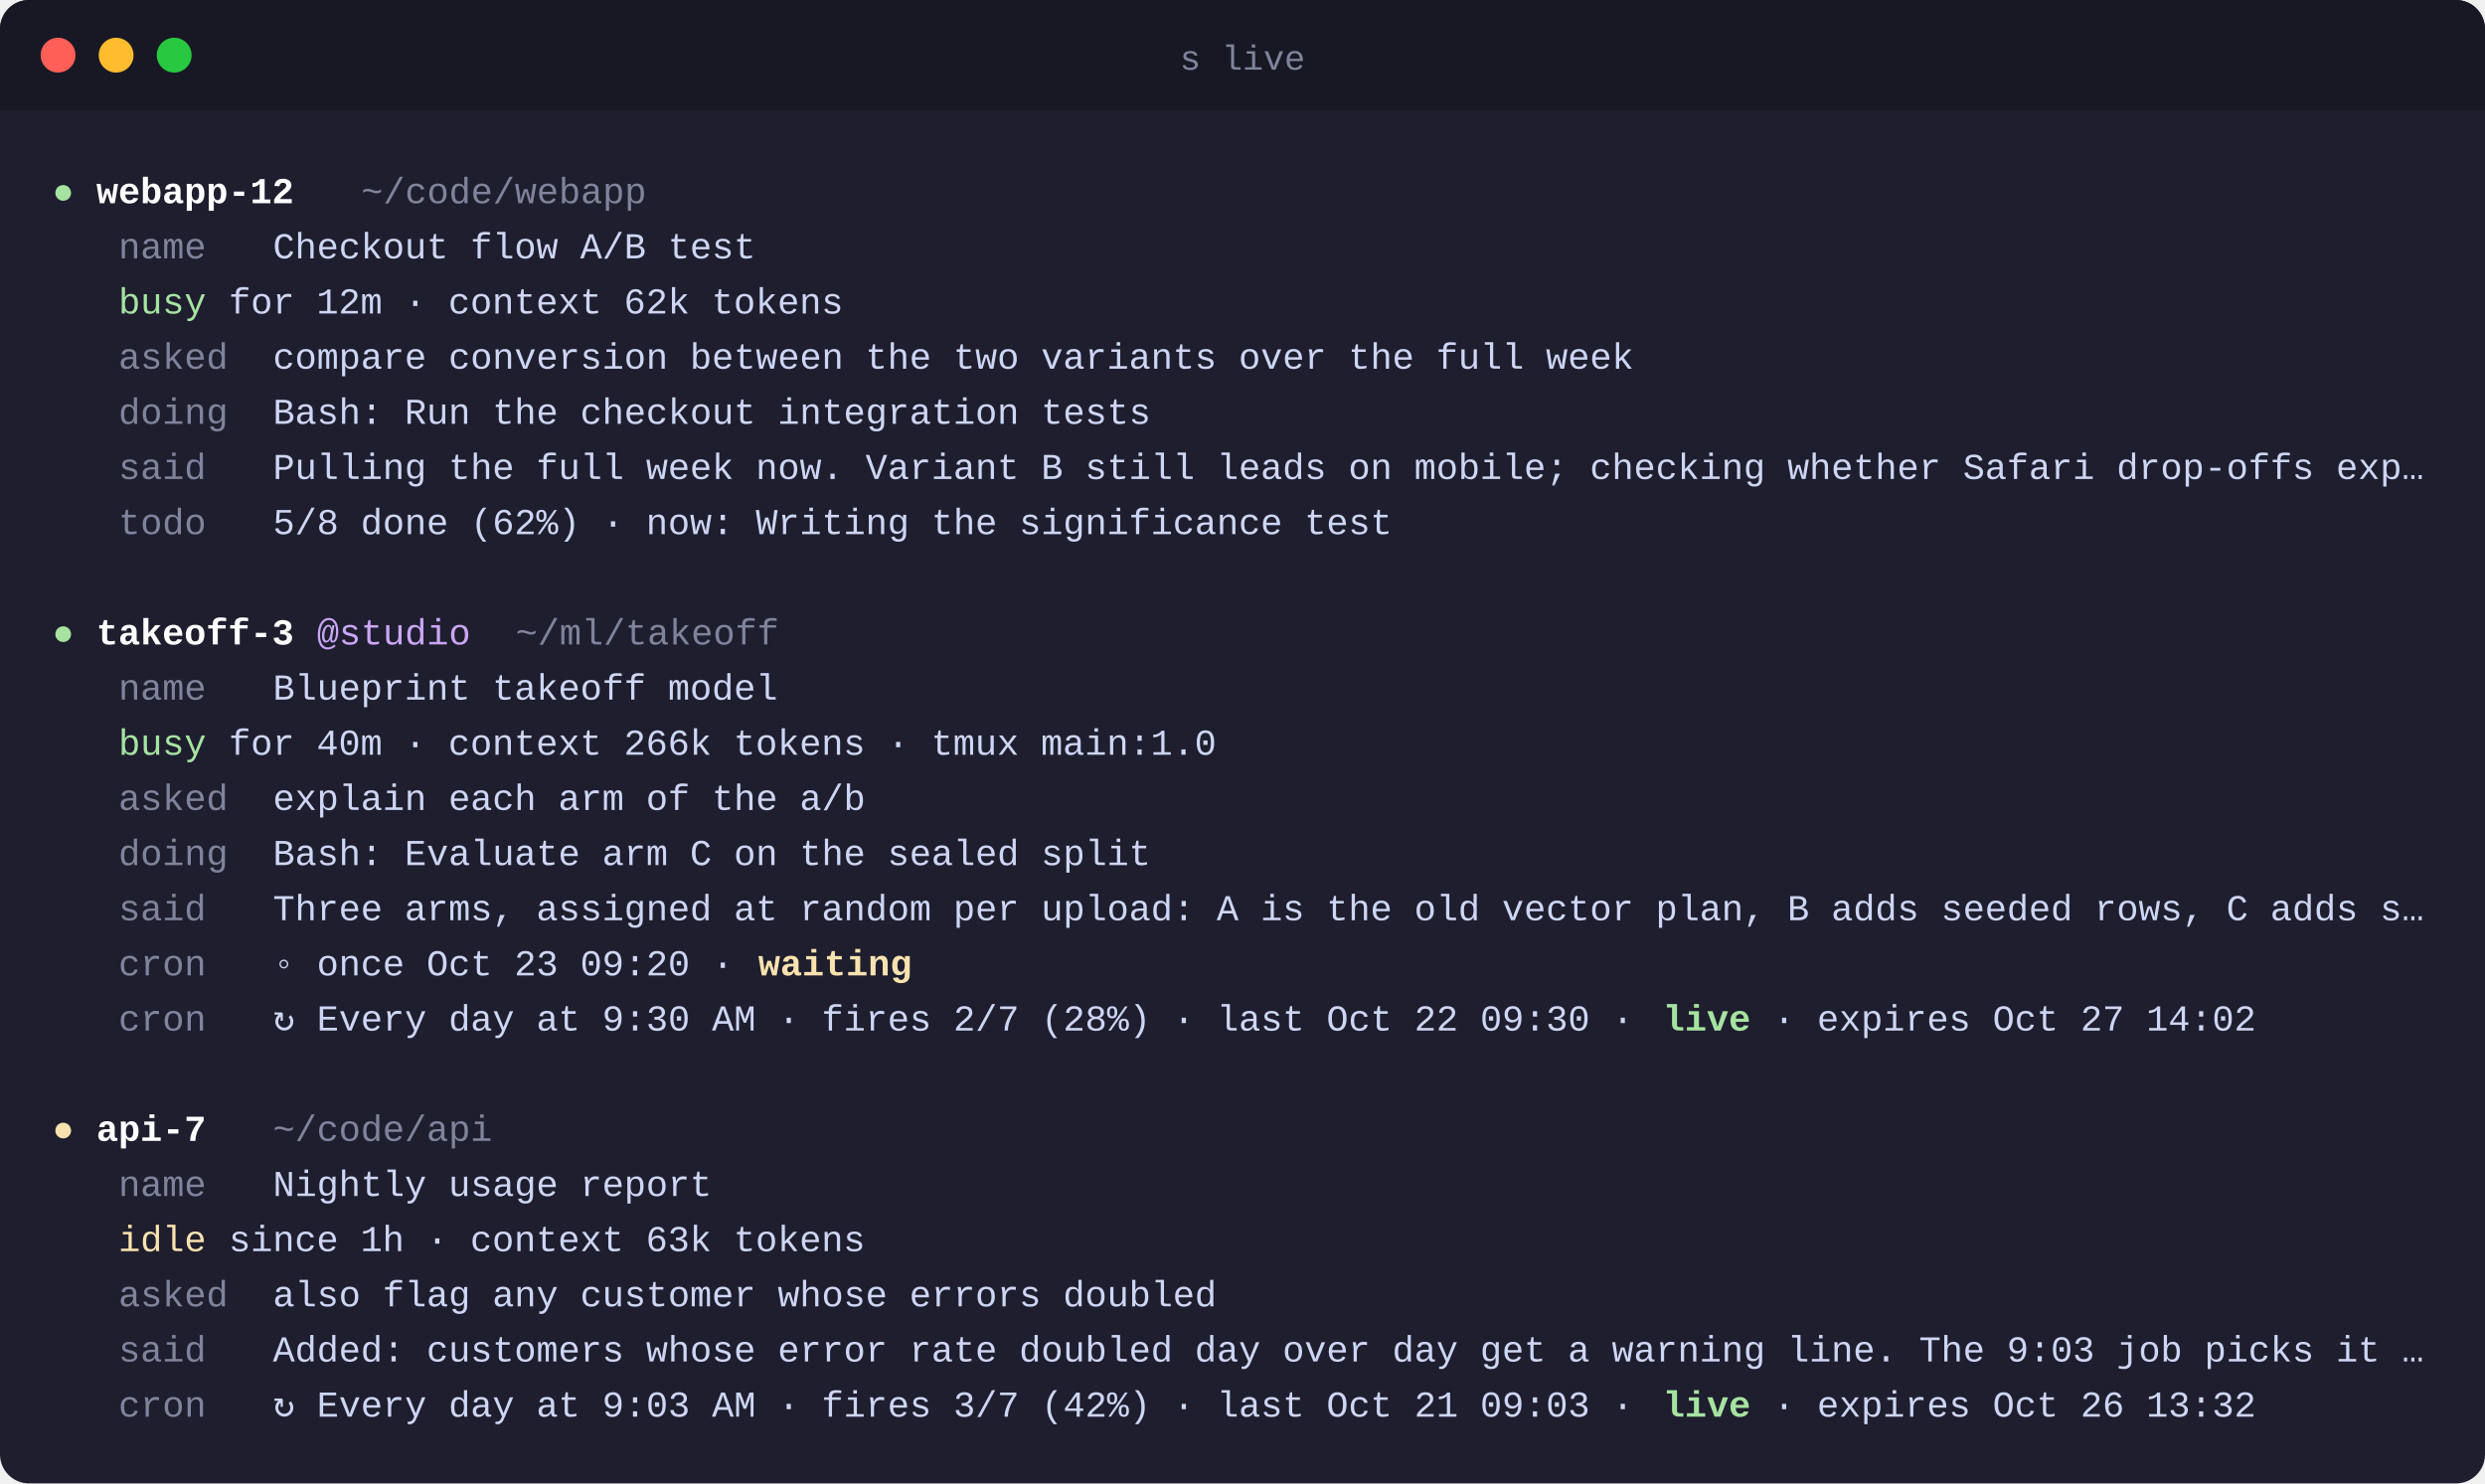
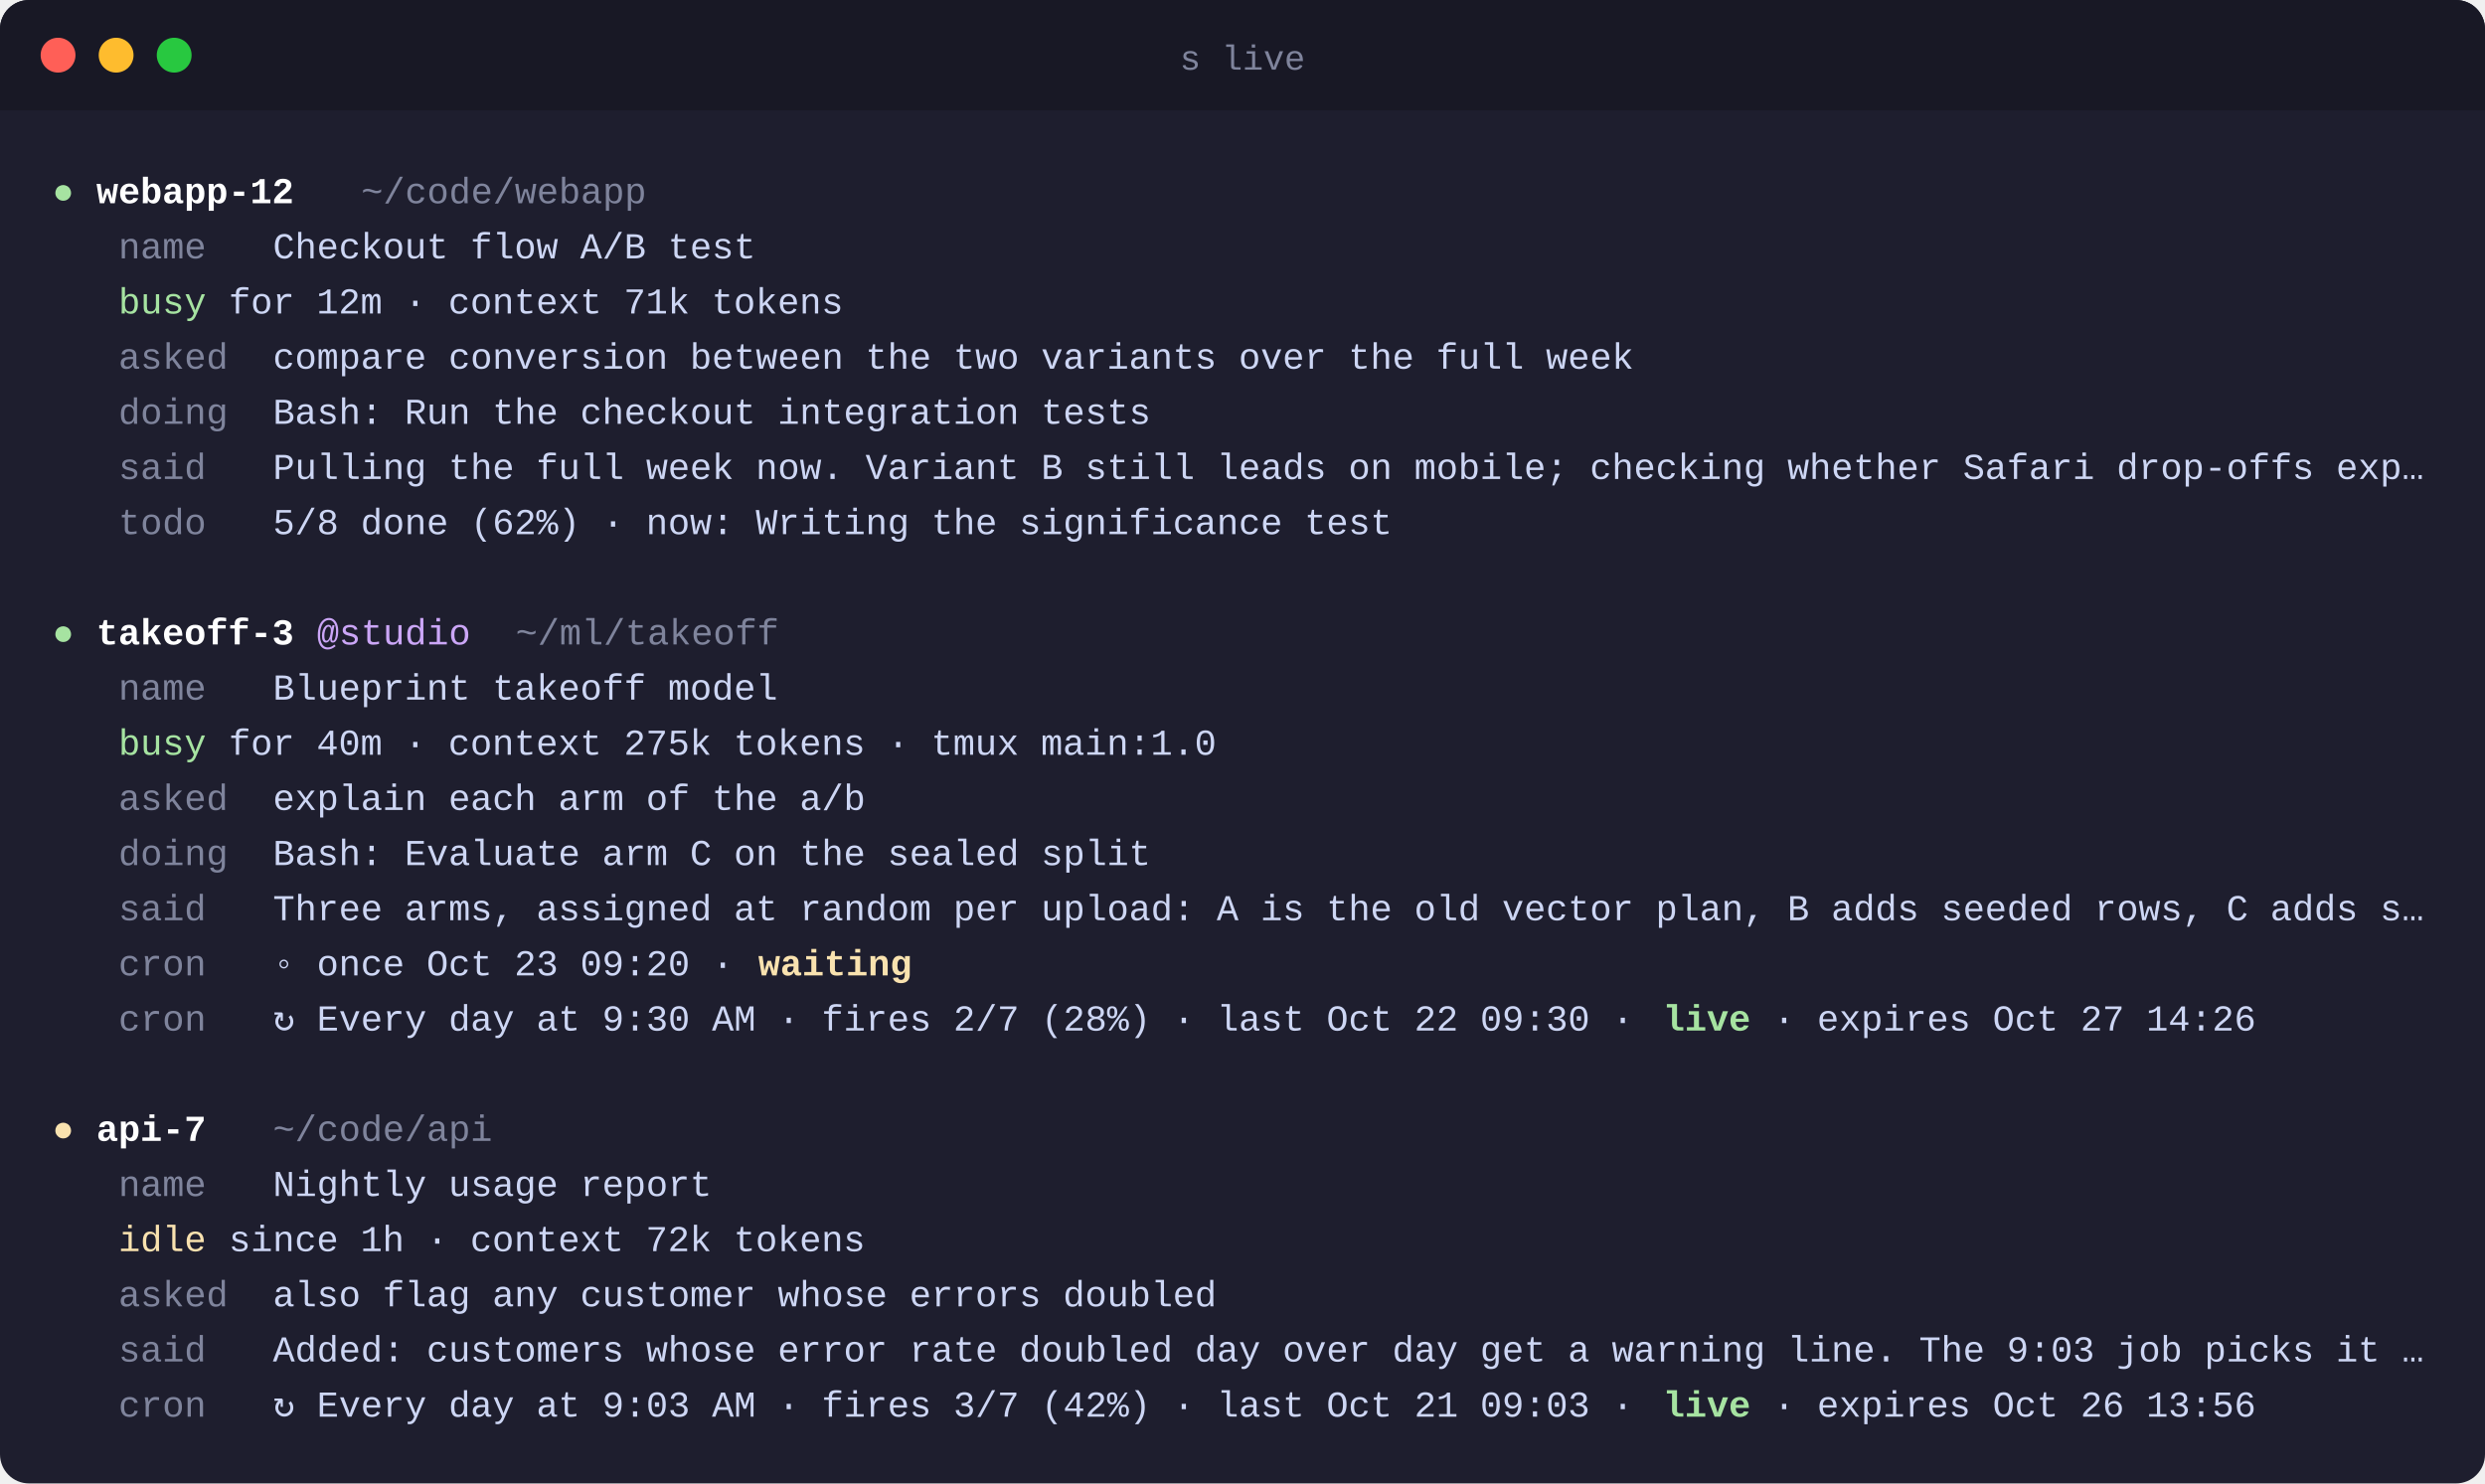
<svg xmlns="http://www.w3.org/2000/svg" width="856" height="511" viewBox="0 0 856 511" font-family="SFMono-Regular, Menlo, Consolas, 'Liberation Mono', monospace" font-size="12.6">
  <rect width="856" height="511" rx="10" fill="#1e1e2e" />
  <path d="M10 0h836a10 10 0 0 1 10 10v28H0V10A10 10 0 0 1 10 0z" fill="#181825" />
  <circle cx="20" cy="19" r="6" fill="#ff5f57" />
  <circle cx="40" cy="19" r="6" fill="#febc2e" />
  <circle cx="60" cy="19" r="6" fill="#28c840" />
  <text x="428.0" y="24" text-anchor="middle" fill="#7f849c" font-size="12">s live</text>
  <text y="70">
    <tspan x="18.0" fill="#a6e3a1" xml:space="preserve">●</tspan>
    <tspan x="33.2" fill="#ffffff" font-weight="600" xml:space="preserve">webapp-12</tspan>
    <tspan x="124.4" fill="#7f849c" xml:space="preserve">~/code/webapp</tspan>
  </text>
  <text y="89">
    <tspan x="40.8" fill="#7f849c" xml:space="preserve">name</tspan>
    <tspan x="94.0" fill="#cdd6f4" xml:space="preserve">Checkout flow A/B test</tspan>
  </text>
  <text y="108">
    <tspan x="40.8" fill="#a6e3a1" xml:space="preserve">busy</tspan>
-     <tspan x="78.8" fill="#cdd6f4" xml:space="preserve">for 12m · context 62k tokens</tspan>
+     <tspan x="78.8" fill="#cdd6f4" xml:space="preserve">for 12m · context 71k tokens</tspan>
  </text>
  <text y="127">
    <tspan x="40.8" fill="#7f849c" xml:space="preserve">asked</tspan>
    <tspan x="94.0" fill="#cdd6f4" xml:space="preserve">compare conversion between the two variants over the full week</tspan>
  </text>
  <text y="146">
    <tspan x="40.8" fill="#7f849c" xml:space="preserve">doing</tspan>
    <tspan x="94.0" fill="#cdd6f4" xml:space="preserve">Bash: Run the checkout integration tests</tspan>
  </text>
  <text y="165">
    <tspan x="40.8" fill="#7f849c" xml:space="preserve">said</tspan>
    <tspan x="94.0" fill="#cdd6f4" xml:space="preserve">Pulling the full week now. Variant B still leads on mobile; checking whether Safari drop-offs exp…</tspan>
  </text>
  <text y="184">
    <tspan x="40.8" fill="#7f849c" xml:space="preserve">todo</tspan>
    <tspan x="94.0" fill="#cdd6f4" xml:space="preserve">5/8 done (62%) · now: Writing the significance test</tspan>
  </text>
  <text y="203" />
  <text y="222">
    <tspan x="18.0" fill="#a6e3a1" xml:space="preserve">●</tspan>
    <tspan x="33.2" fill="#ffffff" font-weight="600" xml:space="preserve">takeoff-3</tspan>
    <tspan x="109.2" fill="#cba6f7" xml:space="preserve">@studio</tspan>
    <tspan x="177.6" fill="#7f849c" xml:space="preserve">~/ml/takeoff</tspan>
  </text>
  <text y="241">
    <tspan x="40.8" fill="#7f849c" xml:space="preserve">name</tspan>
    <tspan x="94.0" fill="#cdd6f4" xml:space="preserve">Blueprint takeoff model</tspan>
  </text>
  <text y="260">
    <tspan x="40.8" fill="#a6e3a1" xml:space="preserve">busy</tspan>
-     <tspan x="78.8" fill="#cdd6f4" xml:space="preserve">for 40m · context 266k tokens · tmux main:1.0</tspan>
+     <tspan x="78.8" fill="#cdd6f4" xml:space="preserve">for 40m · context 275k tokens · tmux main:1.0</tspan>
  </text>
  <text y="279">
    <tspan x="40.8" fill="#7f849c" xml:space="preserve">asked</tspan>
    <tspan x="94.0" fill="#cdd6f4" xml:space="preserve">explain each arm of the a/b</tspan>
  </text>
  <text y="298">
    <tspan x="40.8" fill="#7f849c" xml:space="preserve">doing</tspan>
    <tspan x="94.0" fill="#cdd6f4" xml:space="preserve">Bash: Evaluate arm C on the sealed split</tspan>
  </text>
  <text y="317">
    <tspan x="40.8" fill="#7f849c" xml:space="preserve">said</tspan>
    <tspan x="94.0" fill="#cdd6f4" xml:space="preserve">Three arms, assigned at random per upload: A is the old vector plan, B adds seeded rows, C adds s…</tspan>
  </text>
  <text y="336">
    <tspan x="40.8" fill="#7f849c" xml:space="preserve">cron</tspan>
    <tspan x="94.0" fill="#cdd6f4" xml:space="preserve">◦ once Oct 23 09:20 · </tspan>
    <tspan x="261.2" fill="#f9e2af" font-weight="600" xml:space="preserve">waiting</tspan>
  </text>
  <text y="355">
    <tspan x="40.8" fill="#7f849c" xml:space="preserve">cron</tspan>
    <tspan x="94.0" fill="#cdd6f4" xml:space="preserve">↻ Every day at 9:30 AM · fires 2/7 (28%) · last Oct 22 09:30 · </tspan>
    <tspan x="572.8" fill="#a6e3a1" font-weight="600" xml:space="preserve">live</tspan>
-     <tspan x="610.8" fill="#cdd6f4" xml:space="preserve">· expires Oct 27 14:02</tspan>
+     <tspan x="610.8" fill="#cdd6f4" xml:space="preserve">· expires Oct 27 14:26</tspan>
  </text>
  <text y="374" />
  <text y="393">
    <tspan x="18.0" fill="#f9e2af" xml:space="preserve">●</tspan>
    <tspan x="33.2" fill="#ffffff" font-weight="600" xml:space="preserve">api-7</tspan>
    <tspan x="94.0" fill="#7f849c" xml:space="preserve">~/code/api</tspan>
  </text>
  <text y="412">
    <tspan x="40.8" fill="#7f849c" xml:space="preserve">name</tspan>
    <tspan x="94.0" fill="#cdd6f4" xml:space="preserve">Nightly usage report</tspan>
  </text>
  <text y="431">
    <tspan x="40.8" fill="#f9e2af" xml:space="preserve">idle</tspan>
-     <tspan x="78.8" fill="#cdd6f4" xml:space="preserve">since 1h · context 63k tokens</tspan>
+     <tspan x="78.8" fill="#cdd6f4" xml:space="preserve">since 1h · context 72k tokens</tspan>
  </text>
  <text y="450">
    <tspan x="40.8" fill="#7f849c" xml:space="preserve">asked</tspan>
    <tspan x="94.0" fill="#cdd6f4" xml:space="preserve">also flag any customer whose errors doubled</tspan>
  </text>
  <text y="469">
    <tspan x="40.8" fill="#7f849c" xml:space="preserve">said</tspan>
    <tspan x="94.0" fill="#cdd6f4" xml:space="preserve">Added: customers whose error rate doubled day over day get a warning line. The 9:03 job picks it …</tspan>
  </text>
  <text y="488">
    <tspan x="40.8" fill="#7f849c" xml:space="preserve">cron</tspan>
    <tspan x="94.0" fill="#cdd6f4" xml:space="preserve">↻ Every day at 9:03 AM · fires 3/7 (42%) · last Oct 21 09:03 · </tspan>
    <tspan x="572.8" fill="#a6e3a1" font-weight="600" xml:space="preserve">live</tspan>
-     <tspan x="610.8" fill="#cdd6f4" xml:space="preserve">· expires Oct 26 13:32</tspan>
+     <tspan x="610.8" fill="#cdd6f4" xml:space="preserve">· expires Oct 26 13:56</tspan>
  </text>
</svg>
